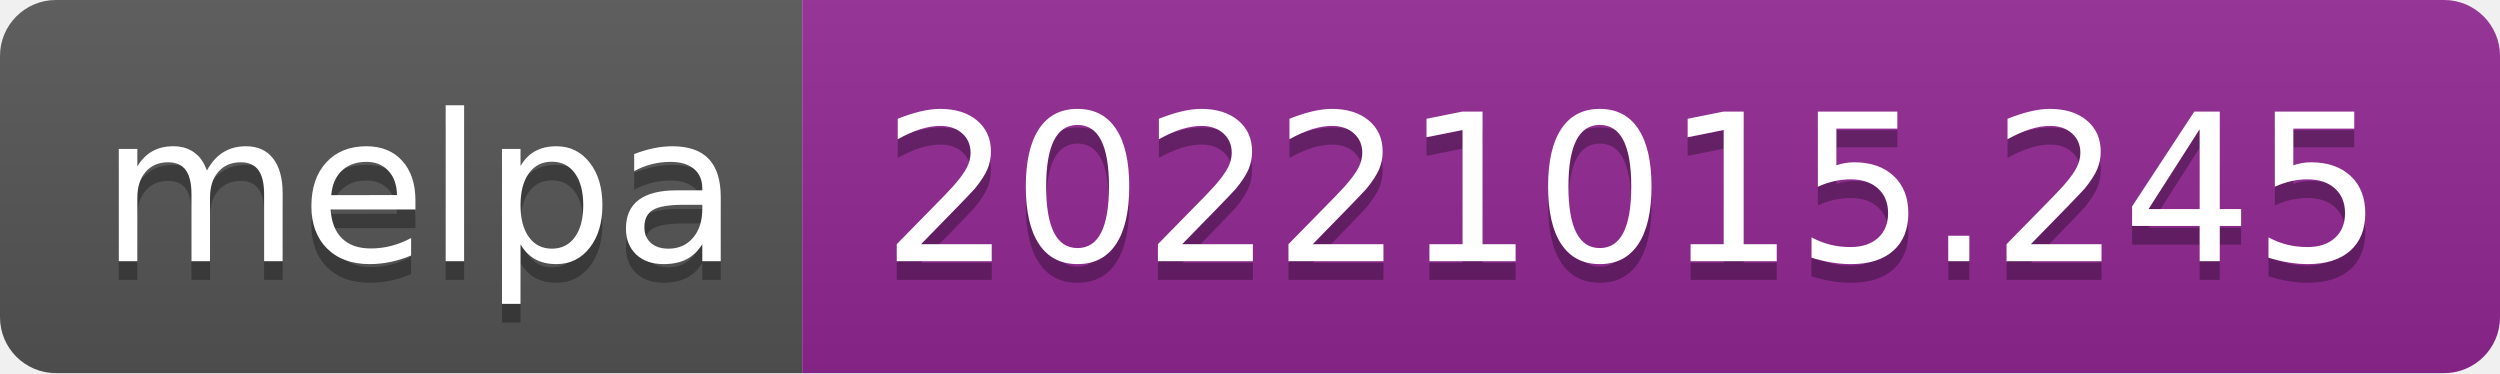
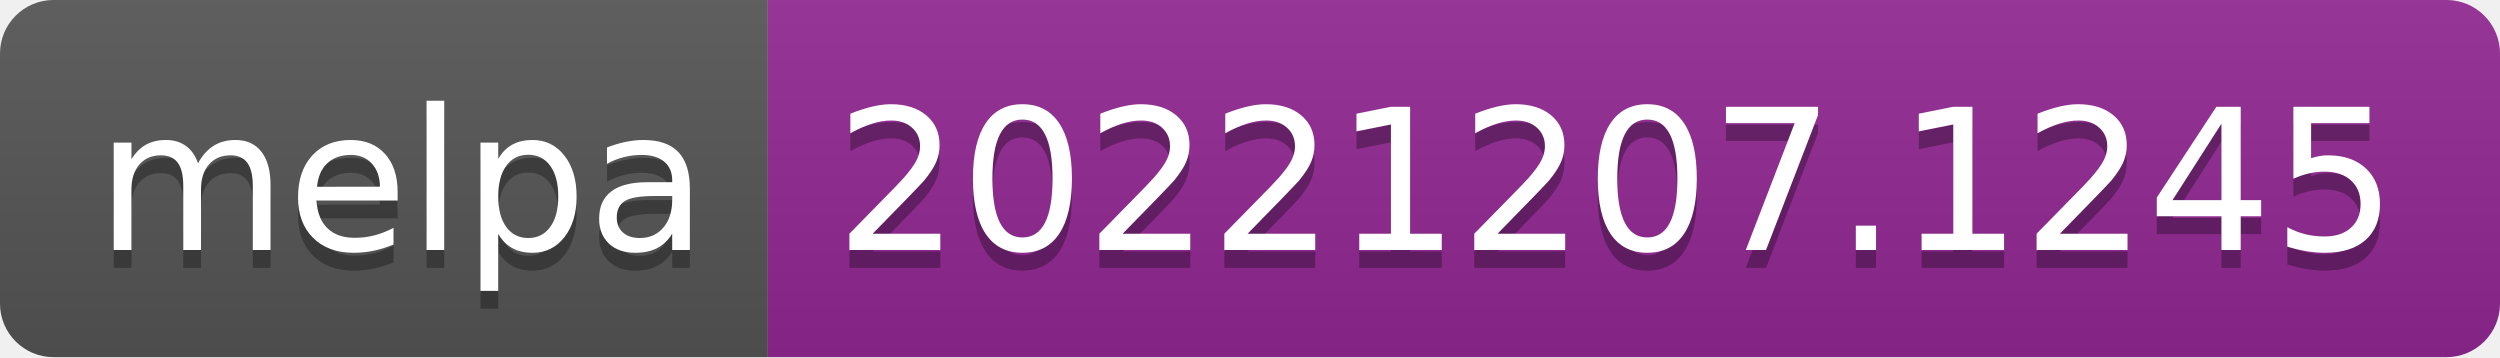
- <svg xmlns="http://www.w3.org/2000/svg" width="134" height="20" role="img" aria-label="melpa: 20221015.245">
+ <svg xmlns="http://www.w3.org/2000/svg" width="140" height="20" role="img" aria-label="melpa: 20221207.1245">
  <linearGradient id="s" x2="0" y2="100%">
    <stop offset="0" stop-color="#bbb" stop-opacity=".1" />
    <stop offset="1" stop-opacity=".1" />
  </linearGradient>
  <clipPath id="r">
-     <rect width="134" height="20" rx="3" fill="#fff" />
+     <rect width="140" height="20" rx="3" fill="#fff" />
  </clipPath>
  <g clip-path="url(#r)">
    <rect width="43" height="20" fill="#555" />
-     <rect x="43" width="91" height="20" fill="#922793" />
-     <rect width="134" height="20" fill="url(#s)" />
+     <rect x="43" width="97" height="20" fill="#922793" />
+     <rect width="140" height="20" fill="url(#s)" />
  </g>
  <g fill="#fff" text-anchor="middle" font-family="Verdana,Geneva,DejaVu Sans,sans-serif" text-rendering="geometricPrecision" font-size="110">
    <text aria-hidden="true" x="225" y="150" fill="#010101" fill-opacity=".3" transform="scale(.1)" textLength="330">melpa</text>
    <text x="225" y="140" transform="scale(.1)" fill="#fff" textLength="330">melpa</text>
-     <text aria-hidden="true" x="875" y="150" fill="#010101" fill-opacity=".3" transform="scale(.1)" textLength="810">20221015.245</text>
-     <text x="875" y="140" transform="scale(.1)" fill="#fff" textLength="810">20221015.245</text>
+     <text aria-hidden="true" x="905" y="150" fill="#010101" fill-opacity=".3" transform="scale(.1)" textLength="870">20221207.1245</text>
+     <text x="905" y="140" transform="scale(.1)" fill="#fff" textLength="870">20221207.1245</text>
  </g>
</svg>
